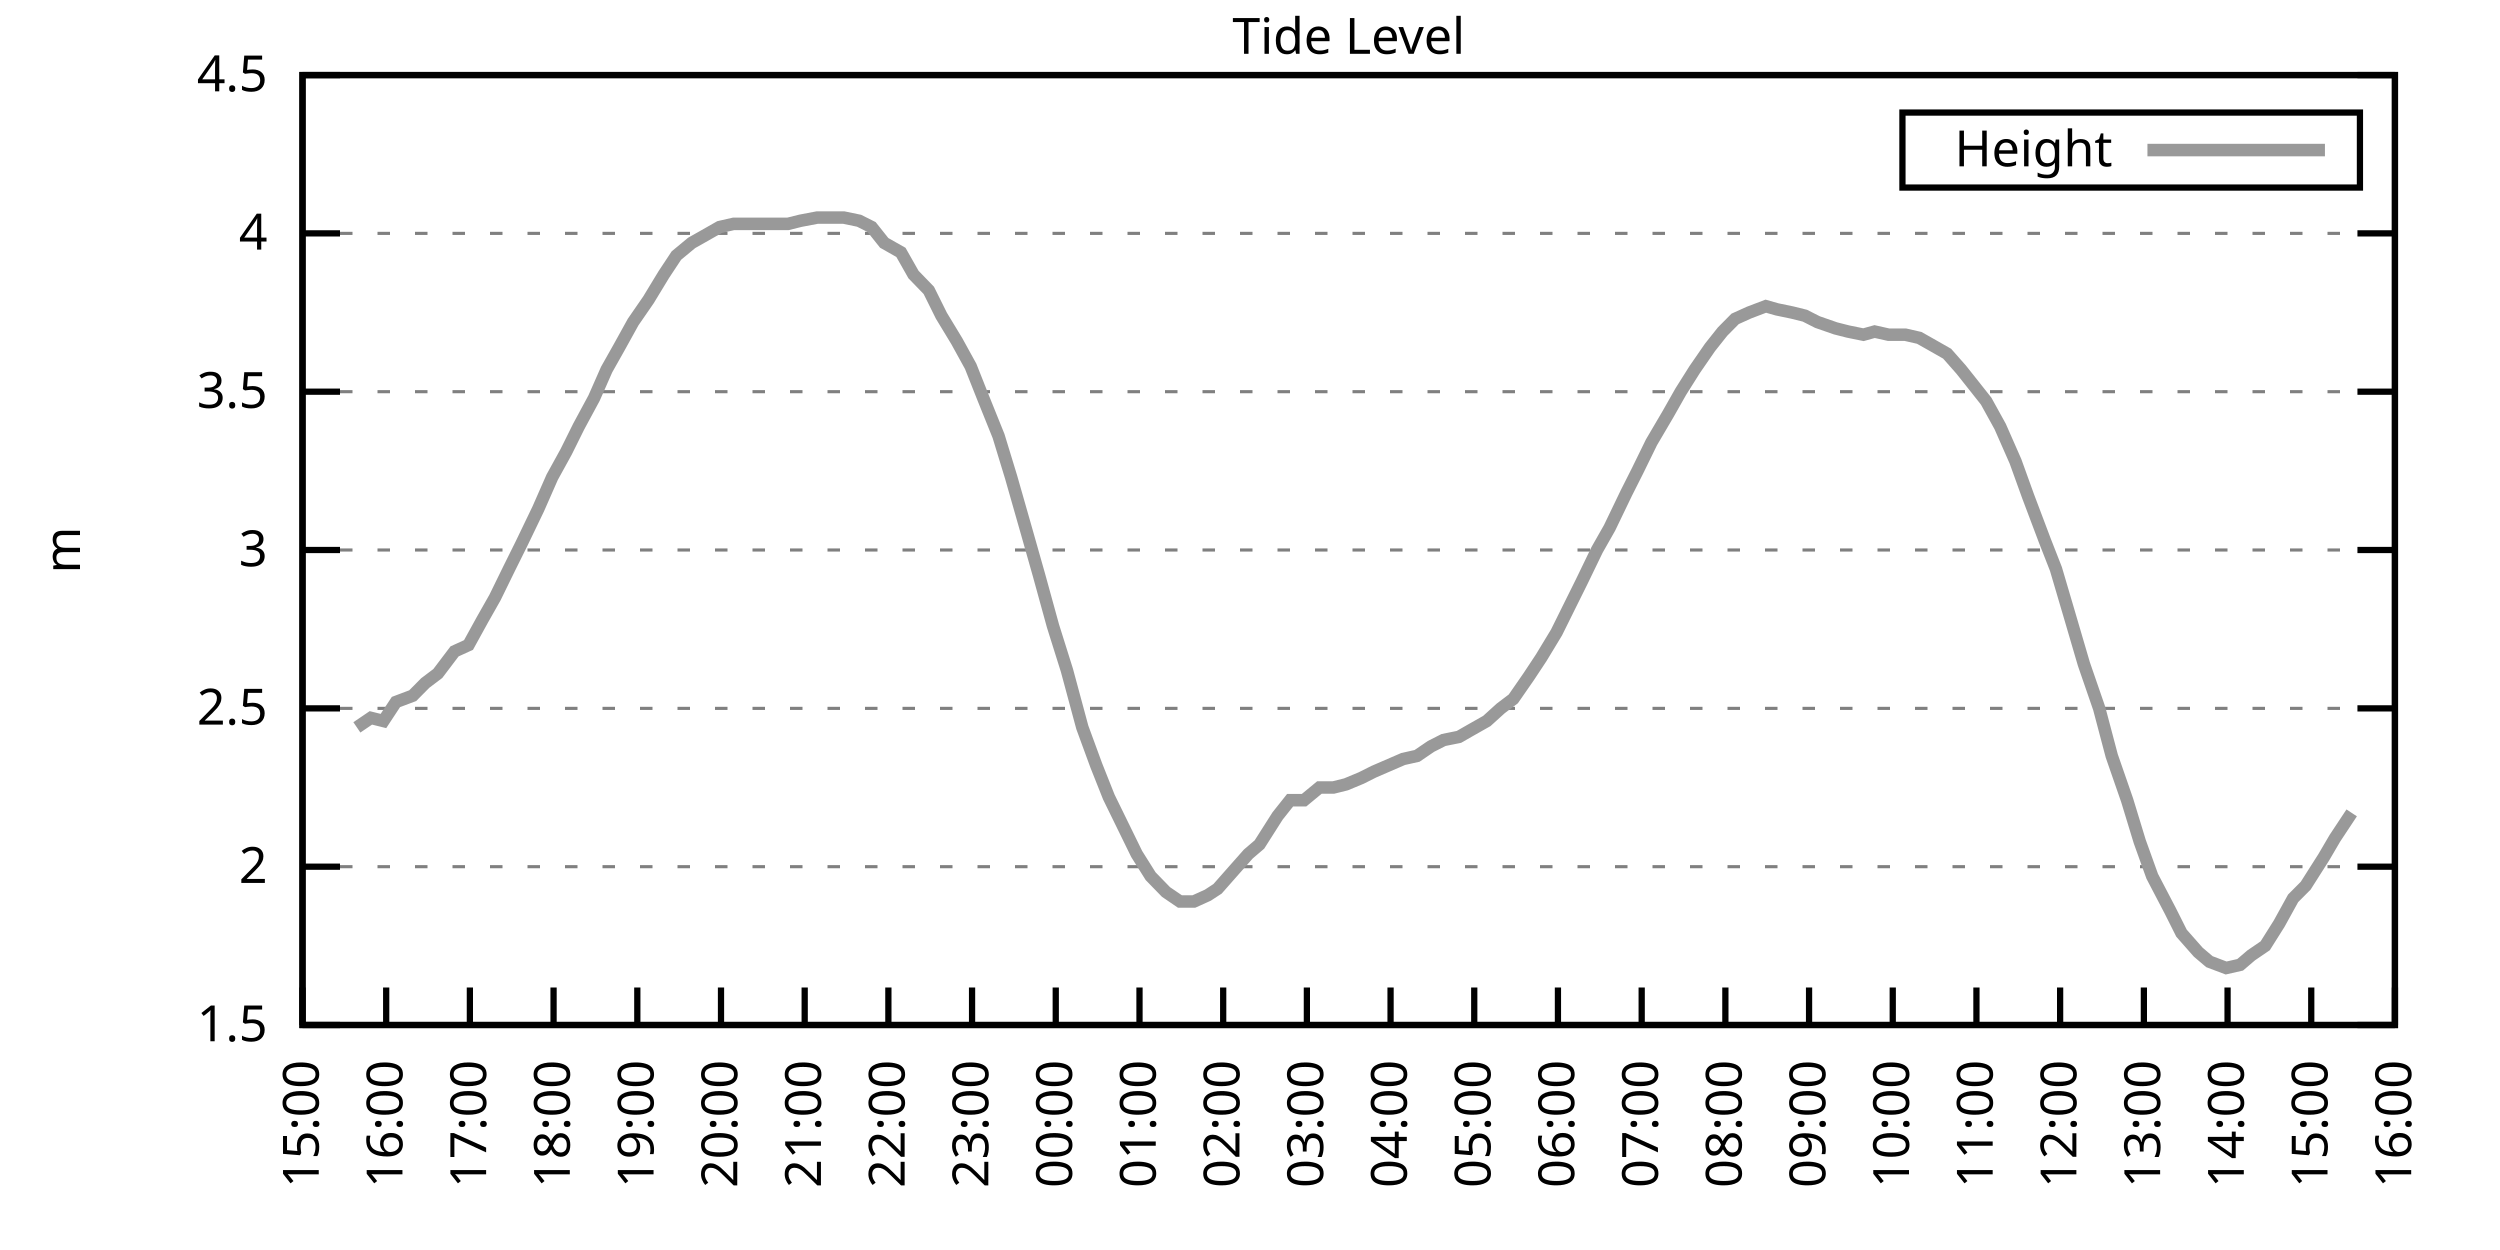
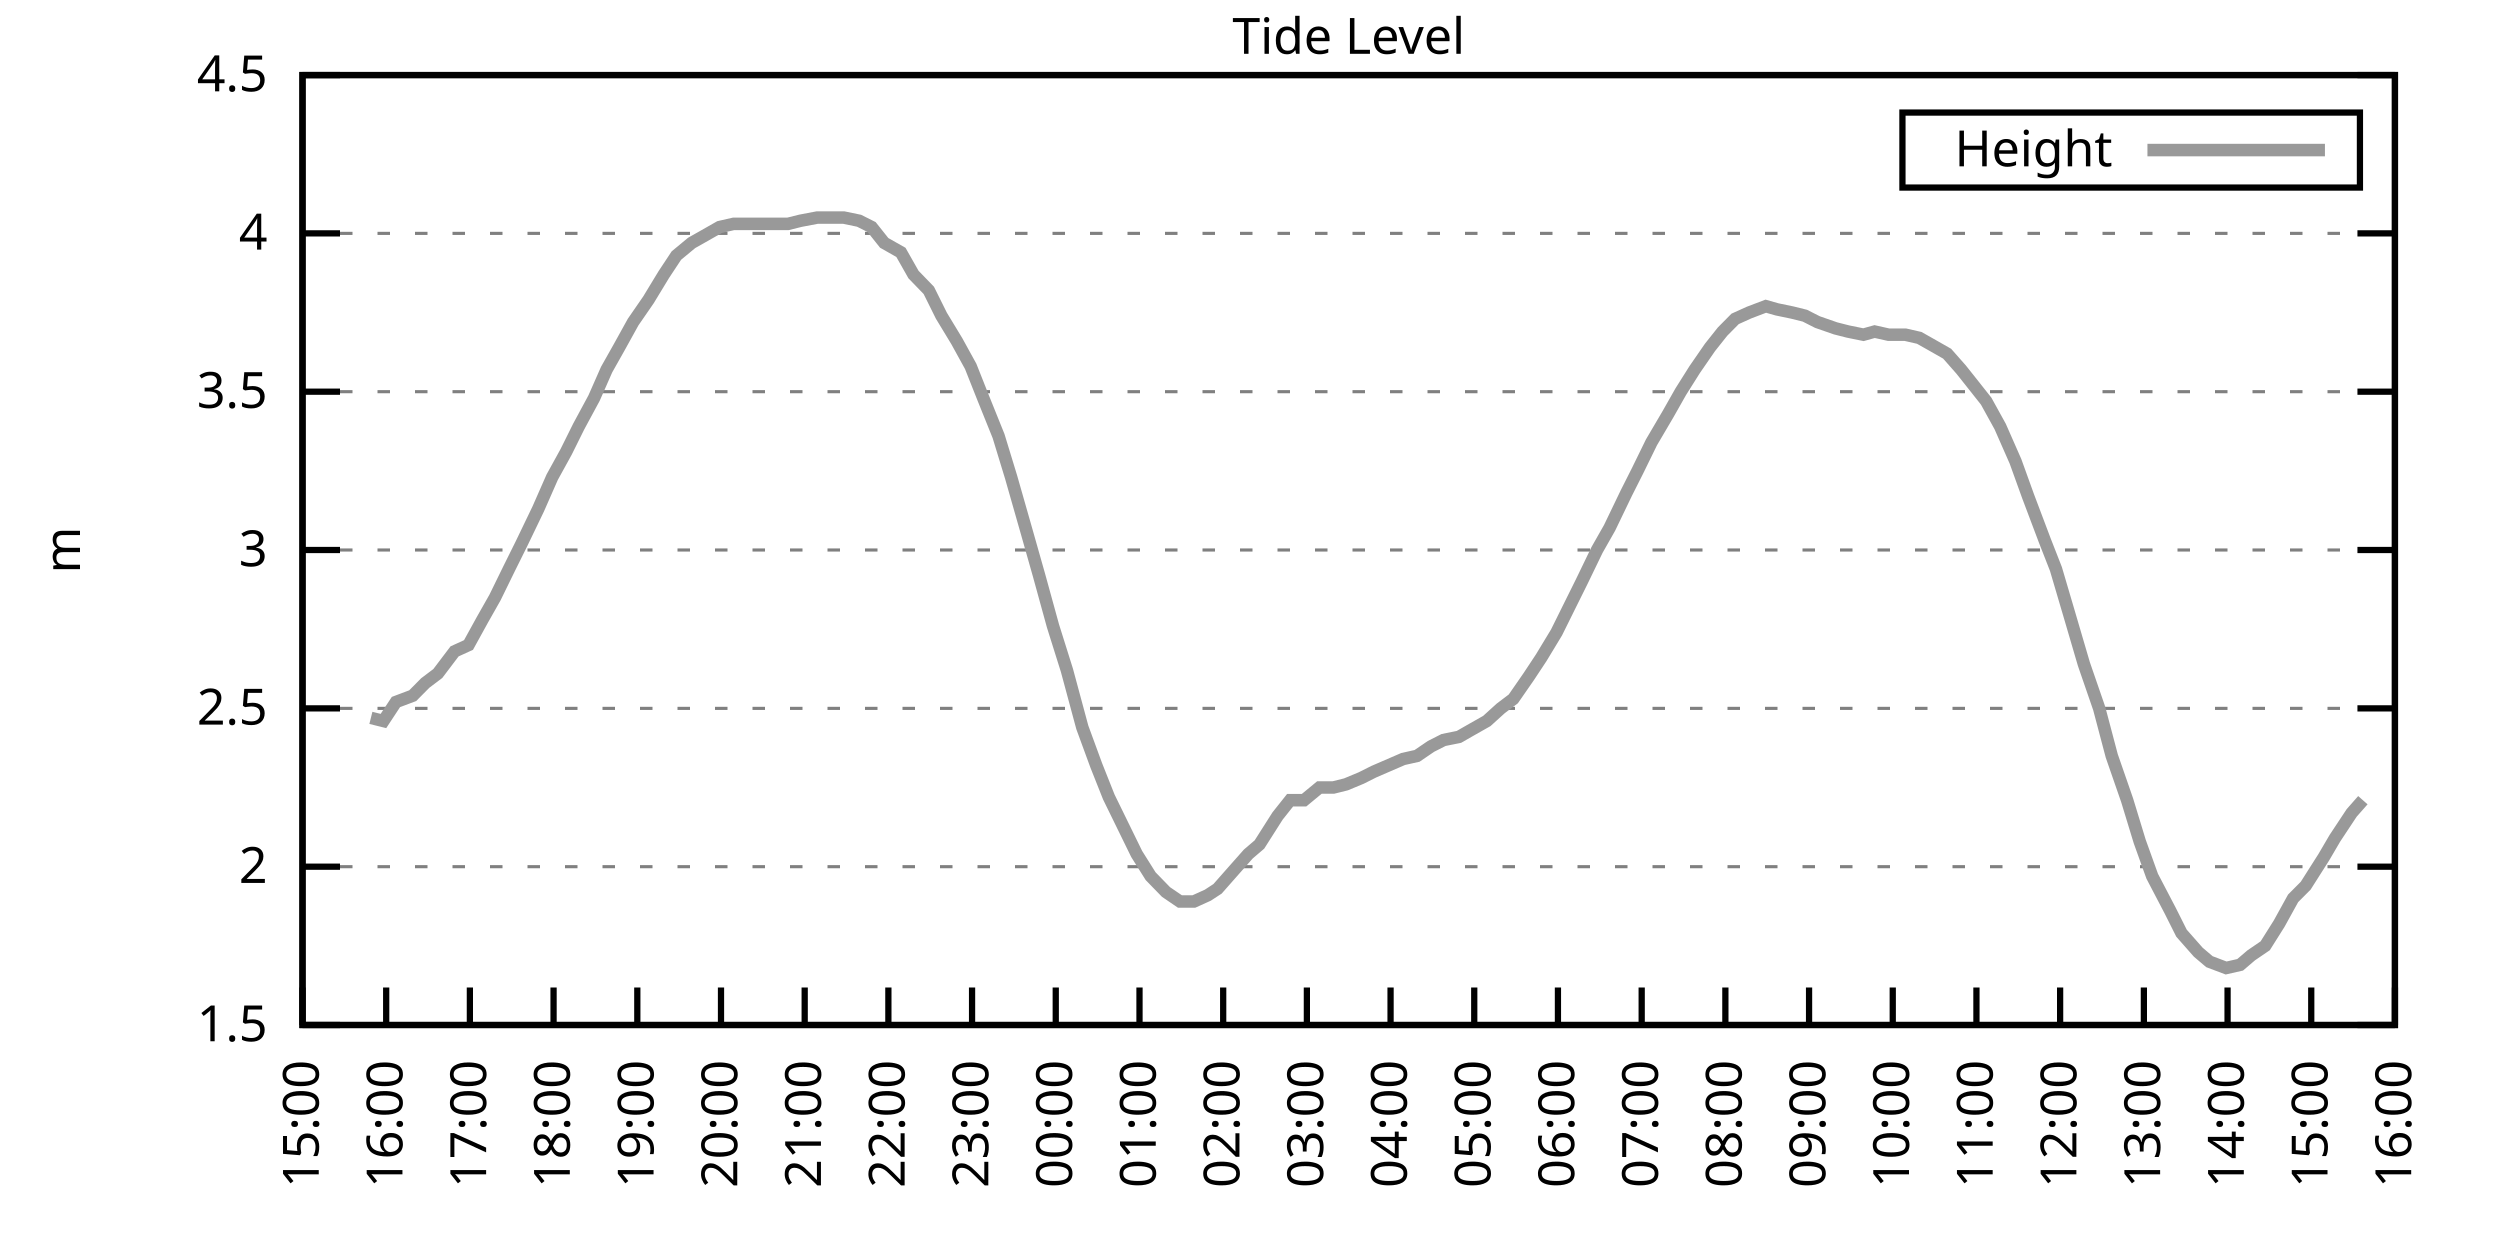
<svg xmlns="http://www.w3.org/2000/svg" xmlns:xlink="http://www.w3.org/1999/xlink" width="400" height="200" viewBox="0 0 400 200">
  <g id="gnuplot_canvas">
    <rect x="0" y="0" width="400" height="200" fill="none" />
    <defs>
      <circle id="gpDot" r="0.5" stroke-width="0.5" stroke="currentColor" />
      <path id="gpPt0" stroke-width="0.333" stroke="currentColor" d="M-1,0 h2 M0,-1 v2" />
      <path id="gpPt1" stroke-width="0.333" stroke="currentColor" d="M-1,-1 L1,1 M1,-1 L-1,1" />
      <path id="gpPt2" stroke-width="0.333" stroke="currentColor" d="M-1,0 L1,0 M0,-1 L0,1 M-1,-1 L1,1 M-1,1 L1,-1" />
      <rect id="gpPt3" stroke-width="0.333" stroke="currentColor" x="-1" y="-1" width="2" height="2" />
      <rect id="gpPt4" stroke-width="0.333" stroke="currentColor" fill="currentColor" x="-1" y="-1" width="2" height="2" />
      <circle id="gpPt5" stroke-width="0.333" stroke="currentColor" cx="0" cy="0" r="1" />
      <use xlink:href="#gpPt5" id="gpPt6" fill="currentColor" stroke="none" />
      <path id="gpPt7" stroke-width="0.333" stroke="currentColor" d="M0,-1.33 L-1.33,0.67 L1.33,0.67 z" />
      <use xlink:href="#gpPt7" id="gpPt8" fill="currentColor" stroke="none" />
      <use xlink:href="#gpPt7" id="gpPt9" stroke="currentColor" transform="rotate(180)" />
      <use xlink:href="#gpPt9" id="gpPt10" fill="currentColor" stroke="none" />
      <use xlink:href="#gpPt3" id="gpPt11" stroke="currentColor" transform="rotate(45)" />
      <use xlink:href="#gpPt11" id="gpPt12" fill="currentColor" stroke="none" />
      <path id="gpPt13" stroke-width="0.333" stroke="currentColor" d="M0,1.330 L1.265,0.411 L0.782,-1.067 L-0.782,-1.076 L-1.265,0.411 z" />
      <use xlink:href="#gpPt13" id="gpPt14" fill="currentColor" stroke="none" />
      <filter id="textbox" filterUnits="objectBoundingBox" x="0" y="0" height="1" width="1">
        <feFlood flood-color="white" flood-opacity="1" result="bgnd" />
        <feComposite in="SourceGraphic" in2="bgnd" operator="atop" />
      </filter>
      <filter id="greybox" filterUnits="objectBoundingBox" x="0" y="0" height="1" width="1">
        <feFlood flood-color="lightgrey" flood-opacity="1" result="grey" />
        <feComposite in="SourceGraphic" in2="grey" operator="atop" />
      </filter>
    </defs>
    <g fill="none" color="white" stroke="currentColor" stroke-width="1.00" stroke-linecap="butt" stroke-linejoin="miter">
</g>
    <g fill="none" color="black" stroke="currentColor" stroke-width="1.00" stroke-linecap="butt" stroke-linejoin="miter">
      <g stroke="none" shape-rendering="crispEdges">
        <polygon fill="rgb(255, 255, 255)" points="48.40,164.00 383.18,164.00 383.18,12.02 48.40,12.02 " />
      </g>
    </g>
    <g fill="none" color="black" stroke="currentColor" stroke-width="1.00" stroke-linecap="butt" stroke-linejoin="miter">
</g>
    <g fill="none" color="black" stroke="black" stroke-width="0.50" stroke-linecap="butt" stroke-linejoin="miter">
</g>
    <g fill="none" color="gray" stroke="currentColor" stroke-width="0.50" stroke-linecap="butt" stroke-linejoin="miter">
      <path stroke="gray" stroke-dasharray="2,4" class="gridline" d="M48.40,164.00 L383.19,164.00  " />
    </g>
    <g fill="none" color="gray" stroke="gray" stroke-width="1.00" stroke-linecap="butt" stroke-linejoin="miter">
</g>
    <g fill="none" color="black" stroke="currentColor" stroke-width="1.00" stroke-linecap="butt" stroke-linejoin="miter">
      <path stroke="black" d="M48.40,164.00 L54.40,164.00 M383.19,164.00 L377.19,164.00  " />
      <g transform="translate(42.80,166.60)" stroke="none" fill="black" font-family="Sans" font-size="8.00" text-anchor="end">
        <text>
          <tspan font-family="Sans"> 1.5</tspan>
        </text>
      </g>
    </g>
    <g fill="none" color="black" stroke="currentColor" stroke-width="1.00" stroke-linecap="butt" stroke-linejoin="miter">
</g>
    <g fill="none" color="black" stroke="black" stroke-width="0.50" stroke-linecap="butt" stroke-linejoin="miter">
</g>
    <g fill="none" color="gray" stroke="currentColor" stroke-width="0.50" stroke-linecap="butt" stroke-linejoin="miter">
      <path stroke="gray" stroke-dasharray="2,4" class="gridline" d="M48.40,138.67 L383.19,138.67  " />
    </g>
    <g fill="none" color="gray" stroke="gray" stroke-width="1.00" stroke-linecap="butt" stroke-linejoin="miter">
</g>
    <g fill="none" color="black" stroke="currentColor" stroke-width="1.00" stroke-linecap="butt" stroke-linejoin="miter">
      <path stroke="black" d="M48.40,138.67 L54.40,138.67 M383.19,138.67 L377.19,138.67  " />
      <g transform="translate(42.80,141.27)" stroke="none" fill="black" font-family="Sans" font-size="8.00" text-anchor="end">
        <text>
          <tspan font-family="Sans"> 2</tspan>
        </text>
      </g>
    </g>
    <g fill="none" color="black" stroke="currentColor" stroke-width="1.00" stroke-linecap="butt" stroke-linejoin="miter">
</g>
    <g fill="none" color="black" stroke="black" stroke-width="0.50" stroke-linecap="butt" stroke-linejoin="miter">
</g>
    <g fill="none" color="gray" stroke="currentColor" stroke-width="0.50" stroke-linecap="butt" stroke-linejoin="miter">
      <path stroke="gray" stroke-dasharray="2,4" class="gridline" d="M48.40,113.34 L383.19,113.34  " />
    </g>
    <g fill="none" color="gray" stroke="gray" stroke-width="1.00" stroke-linecap="butt" stroke-linejoin="miter">
</g>
    <g fill="none" color="black" stroke="currentColor" stroke-width="1.00" stroke-linecap="butt" stroke-linejoin="miter">
      <path stroke="black" d="M48.40,113.34 L54.40,113.34 M383.19,113.34 L377.19,113.34  " />
      <g transform="translate(42.80,115.94)" stroke="none" fill="black" font-family="Sans" font-size="8.00" text-anchor="end">
        <text>
          <tspan font-family="Sans"> 2.5</tspan>
        </text>
      </g>
    </g>
    <g fill="none" color="black" stroke="currentColor" stroke-width="1.00" stroke-linecap="butt" stroke-linejoin="miter">
</g>
    <g fill="none" color="black" stroke="black" stroke-width="0.50" stroke-linecap="butt" stroke-linejoin="miter">
</g>
    <g fill="none" color="gray" stroke="currentColor" stroke-width="0.50" stroke-linecap="butt" stroke-linejoin="miter">
      <path stroke="gray" stroke-dasharray="2,4" class="gridline" d="M48.40,88.00 L383.19,88.00  " />
    </g>
    <g fill="none" color="gray" stroke="gray" stroke-width="1.00" stroke-linecap="butt" stroke-linejoin="miter">
</g>
    <g fill="none" color="black" stroke="currentColor" stroke-width="1.00" stroke-linecap="butt" stroke-linejoin="miter">
      <path stroke="black" d="M48.40,88.00 L54.40,88.00 M383.19,88.00 L377.19,88.00  " />
      <g transform="translate(42.80,90.60)" stroke="none" fill="black" font-family="Sans" font-size="8.00" text-anchor="end">
        <text>
          <tspan font-family="Sans"> 3</tspan>
        </text>
      </g>
    </g>
    <g fill="none" color="black" stroke="currentColor" stroke-width="1.00" stroke-linecap="butt" stroke-linejoin="miter">
</g>
    <g fill="none" color="black" stroke="black" stroke-width="0.50" stroke-linecap="butt" stroke-linejoin="miter">
</g>
    <g fill="none" color="gray" stroke="currentColor" stroke-width="0.50" stroke-linecap="butt" stroke-linejoin="miter">
      <path stroke="gray" stroke-dasharray="2,4" class="gridline" d="M48.40,62.67 L383.19,62.67  " />
    </g>
    <g fill="none" color="gray" stroke="gray" stroke-width="1.00" stroke-linecap="butt" stroke-linejoin="miter">
</g>
    <g fill="none" color="black" stroke="currentColor" stroke-width="1.00" stroke-linecap="butt" stroke-linejoin="miter">
      <path stroke="black" d="M48.40,62.67 L54.40,62.67 M383.19,62.67 L377.19,62.67  " />
      <g transform="translate(42.80,65.27)" stroke="none" fill="black" font-family="Sans" font-size="8.00" text-anchor="end">
        <text>
          <tspan font-family="Sans"> 3.5</tspan>
        </text>
      </g>
    </g>
    <g fill="none" color="black" stroke="currentColor" stroke-width="1.00" stroke-linecap="butt" stroke-linejoin="miter">
</g>
    <g fill="none" color="black" stroke="black" stroke-width="0.50" stroke-linecap="butt" stroke-linejoin="miter">
</g>
    <g fill="none" color="gray" stroke="currentColor" stroke-width="0.50" stroke-linecap="butt" stroke-linejoin="miter">
      <path stroke="gray" stroke-dasharray="2,4" class="gridline" d="M48.40,37.34 L383.19,37.34  " />
    </g>
    <g fill="none" color="gray" stroke="gray" stroke-width="1.00" stroke-linecap="butt" stroke-linejoin="miter">
</g>
    <g fill="none" color="black" stroke="currentColor" stroke-width="1.00" stroke-linecap="butt" stroke-linejoin="miter">
      <path stroke="black" d="M48.40,37.34 L54.40,37.34 M383.19,37.34 L377.19,37.34  " />
      <g transform="translate(42.80,39.94)" stroke="none" fill="black" font-family="Sans" font-size="8.00" text-anchor="end">
        <text>
          <tspan font-family="Sans"> 4</tspan>
        </text>
      </g>
    </g>
    <g fill="none" color="black" stroke="currentColor" stroke-width="1.00" stroke-linecap="butt" stroke-linejoin="miter">
</g>
    <g fill="none" color="black" stroke="black" stroke-width="0.50" stroke-linecap="butt" stroke-linejoin="miter">
</g>
    <g fill="none" color="gray" stroke="currentColor" stroke-width="0.50" stroke-linecap="butt" stroke-linejoin="miter">
      <path stroke="gray" stroke-dasharray="2,4" class="gridline" d="M48.40,12.01 L383.19,12.01  " />
    </g>
    <g fill="none" color="gray" stroke="gray" stroke-width="1.00" stroke-linecap="butt" stroke-linejoin="miter">
</g>
    <g fill="none" color="black" stroke="currentColor" stroke-width="1.00" stroke-linecap="butt" stroke-linejoin="miter">
      <path stroke="black" d="M48.40,12.01 L54.40,12.01 M383.19,12.01 L377.19,12.01  " />
      <g transform="translate(42.80,14.61)" stroke="none" fill="black" font-family="Sans" font-size="8.00" text-anchor="end">
        <text>
          <tspan font-family="Sans"> 4.5</tspan>
        </text>
      </g>
    </g>
    <g fill="none" color="black" stroke="currentColor" stroke-width="1.00" stroke-linecap="butt" stroke-linejoin="miter">
      <path stroke="black" d="M48.40,164.00 L48.40,158.00  " />
      <g transform="translate(51.00,169.60) rotate(270.00)" stroke="none" fill="black" font-family="Sans" font-size="8.00" text-anchor="end">
        <text>
          <tspan font-family="Sans">15:00</tspan>
        </text>
      </g>
    </g>
    <g fill="none" color="black" stroke="currentColor" stroke-width="1.00" stroke-linecap="butt" stroke-linejoin="miter">
      <path stroke="black" d="M61.79,164.00 L61.79,158.00  " />
      <g transform="translate(64.39,169.60) rotate(270.00)" stroke="none" fill="black" font-family="Sans" font-size="8.00" text-anchor="end">
        <text>
          <tspan font-family="Sans">16:00</tspan>
        </text>
      </g>
    </g>
    <g fill="none" color="black" stroke="currentColor" stroke-width="1.00" stroke-linecap="butt" stroke-linejoin="miter">
      <path stroke="black" d="M75.18,164.00 L75.18,158.00  " />
      <g transform="translate(77.78,169.60) rotate(270.00)" stroke="none" fill="black" font-family="Sans" font-size="8.00" text-anchor="end">
        <text>
          <tspan font-family="Sans">17:00</tspan>
        </text>
      </g>
    </g>
    <g fill="none" color="black" stroke="currentColor" stroke-width="1.00" stroke-linecap="butt" stroke-linejoin="miter">
      <path stroke="black" d="M88.57,164.00 L88.57,158.00  " />
      <g transform="translate(91.17,169.60) rotate(270.00)" stroke="none" fill="black" font-family="Sans" font-size="8.00" text-anchor="end">
        <text>
          <tspan font-family="Sans">18:00</tspan>
        </text>
      </g>
    </g>
    <g fill="none" color="black" stroke="currentColor" stroke-width="1.00" stroke-linecap="butt" stroke-linejoin="miter">
      <path stroke="black" d="M101.97,164.00 L101.97,158.00  " />
      <g transform="translate(104.57,169.60) rotate(270.00)" stroke="none" fill="black" font-family="Sans" font-size="8.00" text-anchor="end">
        <text>
          <tspan font-family="Sans">19:00</tspan>
        </text>
      </g>
    </g>
    <g fill="none" color="black" stroke="currentColor" stroke-width="1.00" stroke-linecap="butt" stroke-linejoin="miter">
      <path stroke="black" d="M115.36,164.00 L115.36,158.00  " />
      <g transform="translate(117.96,169.60) rotate(270.00)" stroke="none" fill="black" font-family="Sans" font-size="8.00" text-anchor="end">
        <text>
          <tspan font-family="Sans">20:00</tspan>
        </text>
      </g>
    </g>
    <g fill="none" color="black" stroke="currentColor" stroke-width="1.00" stroke-linecap="butt" stroke-linejoin="miter">
      <path stroke="black" d="M128.75,164.00 L128.75,158.00  " />
      <g transform="translate(131.35,169.60) rotate(270.00)" stroke="none" fill="black" font-family="Sans" font-size="8.00" text-anchor="end">
        <text>
          <tspan font-family="Sans">21:00</tspan>
        </text>
      </g>
    </g>
    <g fill="none" color="black" stroke="currentColor" stroke-width="1.00" stroke-linecap="butt" stroke-linejoin="miter">
      <path stroke="black" d="M142.14,164.00 L142.14,158.00  " />
      <g transform="translate(144.74,169.60) rotate(270.00)" stroke="none" fill="black" font-family="Sans" font-size="8.00" text-anchor="end">
        <text>
          <tspan font-family="Sans">22:00</tspan>
        </text>
      </g>
    </g>
    <g fill="none" color="black" stroke="currentColor" stroke-width="1.00" stroke-linecap="butt" stroke-linejoin="miter">
      <path stroke="black" d="M155.53,164.00 L155.53,158.00  " />
      <g transform="translate(158.13,169.60) rotate(270.00)" stroke="none" fill="black" font-family="Sans" font-size="8.00" text-anchor="end">
        <text>
          <tspan font-family="Sans">23:00</tspan>
        </text>
      </g>
    </g>
    <g fill="none" color="black" stroke="currentColor" stroke-width="1.00" stroke-linecap="butt" stroke-linejoin="miter">
      <path stroke="black" d="M168.92,164.00 L168.92,158.00  " />
      <g transform="translate(171.52,169.60) rotate(270.00)" stroke="none" fill="black" font-family="Sans" font-size="8.00" text-anchor="end">
        <text>
          <tspan font-family="Sans">00:00</tspan>
        </text>
      </g>
    </g>
    <g fill="none" color="black" stroke="currentColor" stroke-width="1.00" stroke-linecap="butt" stroke-linejoin="miter">
      <path stroke="black" d="M182.32,164.00 L182.32,158.00  " />
      <g transform="translate(184.92,169.60) rotate(270.00)" stroke="none" fill="black" font-family="Sans" font-size="8.00" text-anchor="end">
        <text>
          <tspan font-family="Sans">01:00</tspan>
        </text>
      </g>
    </g>
    <g fill="none" color="black" stroke="currentColor" stroke-width="1.00" stroke-linecap="butt" stroke-linejoin="miter">
      <path stroke="black" d="M195.71,164.00 L195.71,158.00  " />
      <g transform="translate(198.31,169.60) rotate(270.00)" stroke="none" fill="black" font-family="Sans" font-size="8.00" text-anchor="end">
        <text>
          <tspan font-family="Sans">02:00</tspan>
        </text>
      </g>
    </g>
    <g fill="none" color="black" stroke="currentColor" stroke-width="1.00" stroke-linecap="butt" stroke-linejoin="miter">
      <path stroke="black" d="M209.10,164.00 L209.10,158.00  " />
      <g transform="translate(211.70,169.60) rotate(270.00)" stroke="none" fill="black" font-family="Sans" font-size="8.00" text-anchor="end">
        <text>
          <tspan font-family="Sans">03:00</tspan>
        </text>
      </g>
    </g>
    <g fill="none" color="black" stroke="currentColor" stroke-width="1.00" stroke-linecap="butt" stroke-linejoin="miter">
      <path stroke="black" d="M222.49,164.00 L222.49,158.00  " />
      <g transform="translate(225.09,169.60) rotate(270.00)" stroke="none" fill="black" font-family="Sans" font-size="8.00" text-anchor="end">
        <text>
          <tspan font-family="Sans">04:00</tspan>
        </text>
      </g>
    </g>
    <g fill="none" color="black" stroke="currentColor" stroke-width="1.00" stroke-linecap="butt" stroke-linejoin="miter">
      <path stroke="black" d="M235.88,164.00 L235.88,158.00  " />
      <g transform="translate(238.48,169.60) rotate(270.00)" stroke="none" fill="black" font-family="Sans" font-size="8.00" text-anchor="end">
        <text>
          <tspan font-family="Sans">05:00</tspan>
        </text>
      </g>
    </g>
    <g fill="none" color="black" stroke="currentColor" stroke-width="1.00" stroke-linecap="butt" stroke-linejoin="miter">
      <path stroke="black" d="M249.27,164.00 L249.27,158.00  " />
      <g transform="translate(251.87,169.60) rotate(270.00)" stroke="none" fill="black" font-family="Sans" font-size="8.00" text-anchor="end">
        <text>
          <tspan font-family="Sans">06:00</tspan>
        </text>
      </g>
    </g>
    <g fill="none" color="black" stroke="currentColor" stroke-width="1.00" stroke-linecap="butt" stroke-linejoin="miter">
      <path stroke="black" d="M262.67,164.00 L262.67,158.00  " />
      <g transform="translate(265.27,169.60) rotate(270.00)" stroke="none" fill="black" font-family="Sans" font-size="8.00" text-anchor="end">
        <text>
          <tspan font-family="Sans">07:00</tspan>
        </text>
      </g>
    </g>
    <g fill="none" color="black" stroke="currentColor" stroke-width="1.00" stroke-linecap="butt" stroke-linejoin="miter">
      <path stroke="black" d="M276.06,164.00 L276.06,158.00  " />
      <g transform="translate(278.66,169.60) rotate(270.00)" stroke="none" fill="black" font-family="Sans" font-size="8.00" text-anchor="end">
        <text>
          <tspan font-family="Sans">08:00</tspan>
        </text>
      </g>
    </g>
    <g fill="none" color="black" stroke="currentColor" stroke-width="1.00" stroke-linecap="butt" stroke-linejoin="miter">
      <path stroke="black" d="M289.45,164.00 L289.45,158.00  " />
      <g transform="translate(292.05,169.60) rotate(270.00)" stroke="none" fill="black" font-family="Sans" font-size="8.00" text-anchor="end">
        <text>
          <tspan font-family="Sans">09:00</tspan>
        </text>
      </g>
    </g>
    <g fill="none" color="black" stroke="currentColor" stroke-width="1.00" stroke-linecap="butt" stroke-linejoin="miter">
      <path stroke="black" d="M302.84,164.00 L302.84,158.00  " />
      <g transform="translate(305.44,169.60) rotate(270.00)" stroke="none" fill="black" font-family="Sans" font-size="8.00" text-anchor="end">
        <text>
          <tspan font-family="Sans">10:00</tspan>
        </text>
      </g>
    </g>
    <g fill="none" color="black" stroke="currentColor" stroke-width="1.00" stroke-linecap="butt" stroke-linejoin="miter">
      <path stroke="black" d="M316.23,164.00 L316.23,158.00  " />
      <g transform="translate(318.83,169.60) rotate(270.00)" stroke="none" fill="black" font-family="Sans" font-size="8.00" text-anchor="end">
        <text>
          <tspan font-family="Sans">11:00</tspan>
        </text>
      </g>
    </g>
    <g fill="none" color="black" stroke="currentColor" stroke-width="1.00" stroke-linecap="butt" stroke-linejoin="miter">
      <path stroke="black" d="M329.62,164.00 L329.62,158.00  " />
      <g transform="translate(332.22,169.60) rotate(270.00)" stroke="none" fill="black" font-family="Sans" font-size="8.00" text-anchor="end">
        <text>
          <tspan font-family="Sans">12:00</tspan>
        </text>
      </g>
    </g>
    <g fill="none" color="black" stroke="currentColor" stroke-width="1.00" stroke-linecap="butt" stroke-linejoin="miter">
      <path stroke="black" d="M343.02,164.00 L343.02,158.00  " />
      <g transform="translate(345.62,169.60) rotate(270.00)" stroke="none" fill="black" font-family="Sans" font-size="8.00" text-anchor="end">
        <text>
          <tspan font-family="Sans">13:00</tspan>
        </text>
      </g>
    </g>
    <g fill="none" color="black" stroke="currentColor" stroke-width="1.00" stroke-linecap="butt" stroke-linejoin="miter">
      <path stroke="black" d="M356.41,164.00 L356.41,158.00  " />
      <g transform="translate(359.01,169.60) rotate(270.00)" stroke="none" fill="black" font-family="Sans" font-size="8.00" text-anchor="end">
        <text>
          <tspan font-family="Sans">14:00</tspan>
        </text>
      </g>
    </g>
    <g fill="none" color="black" stroke="currentColor" stroke-width="1.00" stroke-linecap="butt" stroke-linejoin="miter">
      <path stroke="black" d="M369.80,164.00 L369.80,158.00  " />
      <g transform="translate(372.40,169.60) rotate(270.00)" stroke="none" fill="black" font-family="Sans" font-size="8.00" text-anchor="end">
        <text>
          <tspan font-family="Sans">15:00</tspan>
        </text>
      </g>
    </g>
    <g fill="none" color="black" stroke="currentColor" stroke-width="1.00" stroke-linecap="butt" stroke-linejoin="miter">
      <path stroke="black" d="M383.19,164.00 L383.19,158.00  " />
      <g transform="translate(385.79,169.60) rotate(270.00)" stroke="none" fill="black" font-family="Sans" font-size="8.00" text-anchor="end">
        <text>
          <tspan font-family="Sans">16:00</tspan>
        </text>
      </g>
    </g>
    <g fill="none" color="black" stroke="currentColor" stroke-width="1.00" stroke-linecap="butt" stroke-linejoin="miter">
</g>
    <g fill="none" color="black" stroke="currentColor" stroke-width="1.00" stroke-linecap="butt" stroke-linejoin="miter">
      <path stroke="black" d="M48.40,12.01 L48.40,164.00 L383.19,164.00 L383.19,12.01 L48.40,12.01 Z  " />
    </g>
    <g fill="none" color="black" stroke="currentColor" stroke-width="1.00" stroke-linecap="butt" stroke-linejoin="miter">
</g>
    <g fill="none" color="black" stroke="currentColor" stroke-width="1.00" stroke-linecap="butt" stroke-linejoin="miter">
      <path stroke="black" d="M304.39,30.01 L304.39,18.01 L377.59,18.01 L377.59,30.01 L304.39,30.01 Z  " />
    </g>
    <g id="Tide_level_plot_1">
      <g fill="none" color="white" stroke="black" stroke-width="2.00" stroke-linecap="butt" stroke-linejoin="miter">
</g>
      <g fill="none" color="black" stroke="currentColor" stroke-width="2.00" stroke-linecap="butt" stroke-linejoin="miter">
        <g transform="translate(337.99,26.61)" stroke="none" fill="black" font-family="Sans" font-size="8.00" text-anchor="end">
          <text>
            <tspan font-family="Sans">Height</tspan>
          </text>
        </g>
      </g>
      <g fill="none" color="black" stroke="currentColor" stroke-width="2.00" stroke-linecap="butt" stroke-linejoin="miter">
-         <path stroke="rgb(153, 153, 153)" d="M343.59,24.01 L371.99,24.01 M57.10,116.38 L59.34,114.86 L61.35,115.36 L63.35,112.32 L66.03,111.31 L68.04,109.28   L70.05,107.76 L72.73,104.22 L74.96,103.20 L77.19,99.15 L79.20,95.60 L81.43,91.04 L83.44,86.99 L86.12,81.42   L88.35,76.35 L90.58,72.30 L92.59,68.25 L95.05,63.69 L97.06,59.13 L99.06,55.58 L101.30,51.53 L103.75,47.98   L106.21,43.93 L108.22,40.89 L110.67,38.86 L112.46,37.85 L115.13,36.33 L117.37,35.82 L119.38,35.82 L121.83,35.82   L124.06,35.82 L126.07,35.82 L128.08,35.32 L130.76,34.81 L132.77,34.81 L135.00,34.81 L137.45,35.32 L139.46,36.33   L141.47,38.86 L144.15,40.38 L146.16,43.93 L148.61,46.46 L150.62,50.51 L153.08,54.57 L155.31,58.62 L157.32,63.69   L159.77,69.77 L161.78,76.35 L164.24,84.97 L166.25,92.06 L168.48,100.16 L170.71,107.26 L173.17,116.38 L175.40,122.46   L177.41,127.52 L181.87,136.64 L184.10,140.19 L186.56,142.72 L188.79,144.24 L191.02,144.24 L193.25,143.23 L194.81,142.21   L197.49,139.17 L199.73,136.64 L201.51,135.12 L204.41,130.56 L206.42,128.03 L208.65,128.03 L211.11,126.00 L213.34,126.00   L215.35,125.50 L217.80,124.48 L219.81,123.47 L224.50,121.44 L226.73,120.94 L228.96,119.42 L230.97,118.40 L233.43,117.90   L235.21,116.88 L237.89,115.36 L240.12,113.34 L242.13,111.82 L244.59,108.27 L246.60,105.23 L249.05,101.18 L251.06,97.12   L253.07,93.07 L255.52,88.00 L257.53,84.46 L260.21,78.89 L262.00,75.34 L264.23,70.78 L266.91,66.22 L268.92,62.67   L271.15,59.13 L273.60,55.58 L275.61,53.05 L277.62,51.02 L279.85,50.01 L282.53,48.99 L284.32,49.50 L286.77,50.01   L288.78,50.51 L290.79,51.53 L293.69,52.54 L295.70,53.05 L298.15,53.55 L299.94,53.05 L302.17,53.55 L304.85,53.55   L307.08,54.06 L308.87,55.07 L311.54,56.59 L313.78,59.13 L315.79,61.66 L317.79,64.19 L320.03,68.25 L322.48,73.82   L324.49,79.39 L327.17,86.49 L328.95,91.04 L331.19,98.64 L333.42,106.24 L335.87,113.34 L337.88,120.94 L340.34,128.03   L342.35,134.62 L344.35,140.19 L347.26,145.76 L349.04,149.31 L351.72,152.35 L353.51,153.87 L356.18,154.88 L358.42,154.37   L360.20,152.85 L362.43,151.33 L364.66,147.79 L366.90,143.73 L368.91,141.71 L371.81,137.15 L373.59,134.11 L376.27,130.06    " />
+         <path stroke="rgb(153, 153, 153)" d="M343.59,24.01 L371.99,24.01 M59.34,114.86 L61.35,115.36 L63.35,112.32 L66.03,111.31 L68.04,109.28 L70.05,107.76   L72.73,104.22 L74.96,103.20 L77.19,99.15 L79.20,95.60 L81.43,91.04 L83.44,86.99 L86.12,81.42 L88.35,76.35   L90.58,72.30 L92.59,68.25 L95.05,63.69 L97.06,59.13 L99.06,55.58 L101.30,51.53 L103.75,47.98 L106.21,43.93   L108.22,40.89 L110.67,38.86 L112.46,37.85 L115.13,36.33 L117.37,35.82 L119.38,35.82 L121.83,35.82 L124.06,35.82   L126.07,35.82 L128.08,35.32 L130.76,34.81 L132.77,34.81 L135.00,34.81 L137.45,35.32 L139.46,36.33 L141.47,38.86   L144.15,40.38 L146.16,43.93 L148.61,46.46 L150.62,50.51 L153.08,54.57 L155.31,58.62 L157.32,63.69 L159.77,69.77   L161.78,76.35 L164.24,84.97 L166.25,92.06 L168.48,100.16 L170.71,107.26 L173.17,116.38 L175.40,122.46 L177.41,127.52   L181.87,136.64 L184.10,140.19 L186.56,142.72 L188.79,144.24 L191.02,144.24 L193.25,143.23 L194.81,142.21 L197.49,139.17   L199.73,136.64 L201.51,135.12 L204.41,130.56 L206.42,128.03 L208.65,128.03 L211.11,126.00 L213.34,126.00 L215.35,125.50   L217.80,124.48 L219.81,123.47 L224.50,121.44 L226.73,120.94 L228.96,119.42 L230.97,118.40 L233.43,117.90 L235.21,116.88   L237.89,115.36 L240.12,113.34 L242.13,111.82 L244.59,108.27 L246.60,105.23 L249.05,101.18 L251.06,97.12 L253.07,93.07   L255.52,88.00 L257.53,84.46 L260.21,78.89 L262.00,75.34 L264.23,70.78 L266.91,66.22 L268.92,62.67 L271.15,59.13   L273.60,55.58 L275.61,53.05 L277.62,51.02 L279.85,50.01 L282.53,48.99 L284.32,49.50 L286.77,50.01 L288.78,50.51   L290.79,51.53 L293.69,52.54 L295.70,53.05 L298.15,53.55 L299.94,53.05 L302.17,53.55 L304.85,53.55 L307.08,54.06   L308.87,55.07 L311.54,56.59 L313.78,59.13 L315.79,61.66 L317.79,64.19 L320.03,68.25 L322.48,73.82 L324.49,79.39   L327.17,86.49 L328.95,91.04 L331.19,98.64 L333.42,106.24 L335.87,113.34 L337.88,120.94 L340.34,128.03 L342.35,134.62   L344.35,140.19 L347.26,145.76 L349.04,149.31 L351.72,152.35 L353.51,153.87 L356.18,154.88 L358.42,154.37 L360.20,152.85   L362.43,151.33 L364.66,147.79 L366.90,143.73 L368.91,141.71 L371.81,137.15 L373.59,134.11 L376.27,130.06 L378.06,128.03    " />
      </g>
    </g>
    <g fill="none" color="black" stroke="currentColor" stroke-width="2.00" stroke-linecap="butt" stroke-linejoin="miter">
</g>
    <g fill="none" color="black" stroke="black" stroke-width="1.00" stroke-linecap="butt" stroke-linejoin="miter">
</g>
    <g fill="none" color="black" stroke="currentColor" stroke-width="1.00" stroke-linecap="butt" stroke-linejoin="miter">
      <path stroke="black" d="M48.40,12.01 L48.40,164.00 L383.19,164.00 L383.19,12.01 L48.40,12.01 Z  " />
      <g transform="translate(12.80,88.01) rotate(270.00)" stroke="none" fill="black" font-family="Sans" font-size="8.00" text-anchor="middle">
        <text>
          <tspan font-family="Sans">m</tspan>
        </text>
      </g>
    </g>
    <g fill="none" color="black" stroke="currentColor" stroke-width="1.00" stroke-linecap="butt" stroke-linejoin="miter">
</g>
    <g fill="none" color="black" stroke="currentColor" stroke-width="1.00" stroke-linecap="butt" stroke-linejoin="miter">
      <g transform="translate(215.79,8.61)" stroke="none" fill="black" font-family="Sans" font-size="8.00" text-anchor="middle">
        <text>
          <tspan font-family="Sans">Tide Level</tspan>
        </text>
      </g>
    </g>
    <g fill="none" color="black" stroke="currentColor" stroke-width="1.00" stroke-linecap="butt" stroke-linejoin="miter">
</g>
  </g>
</svg>
